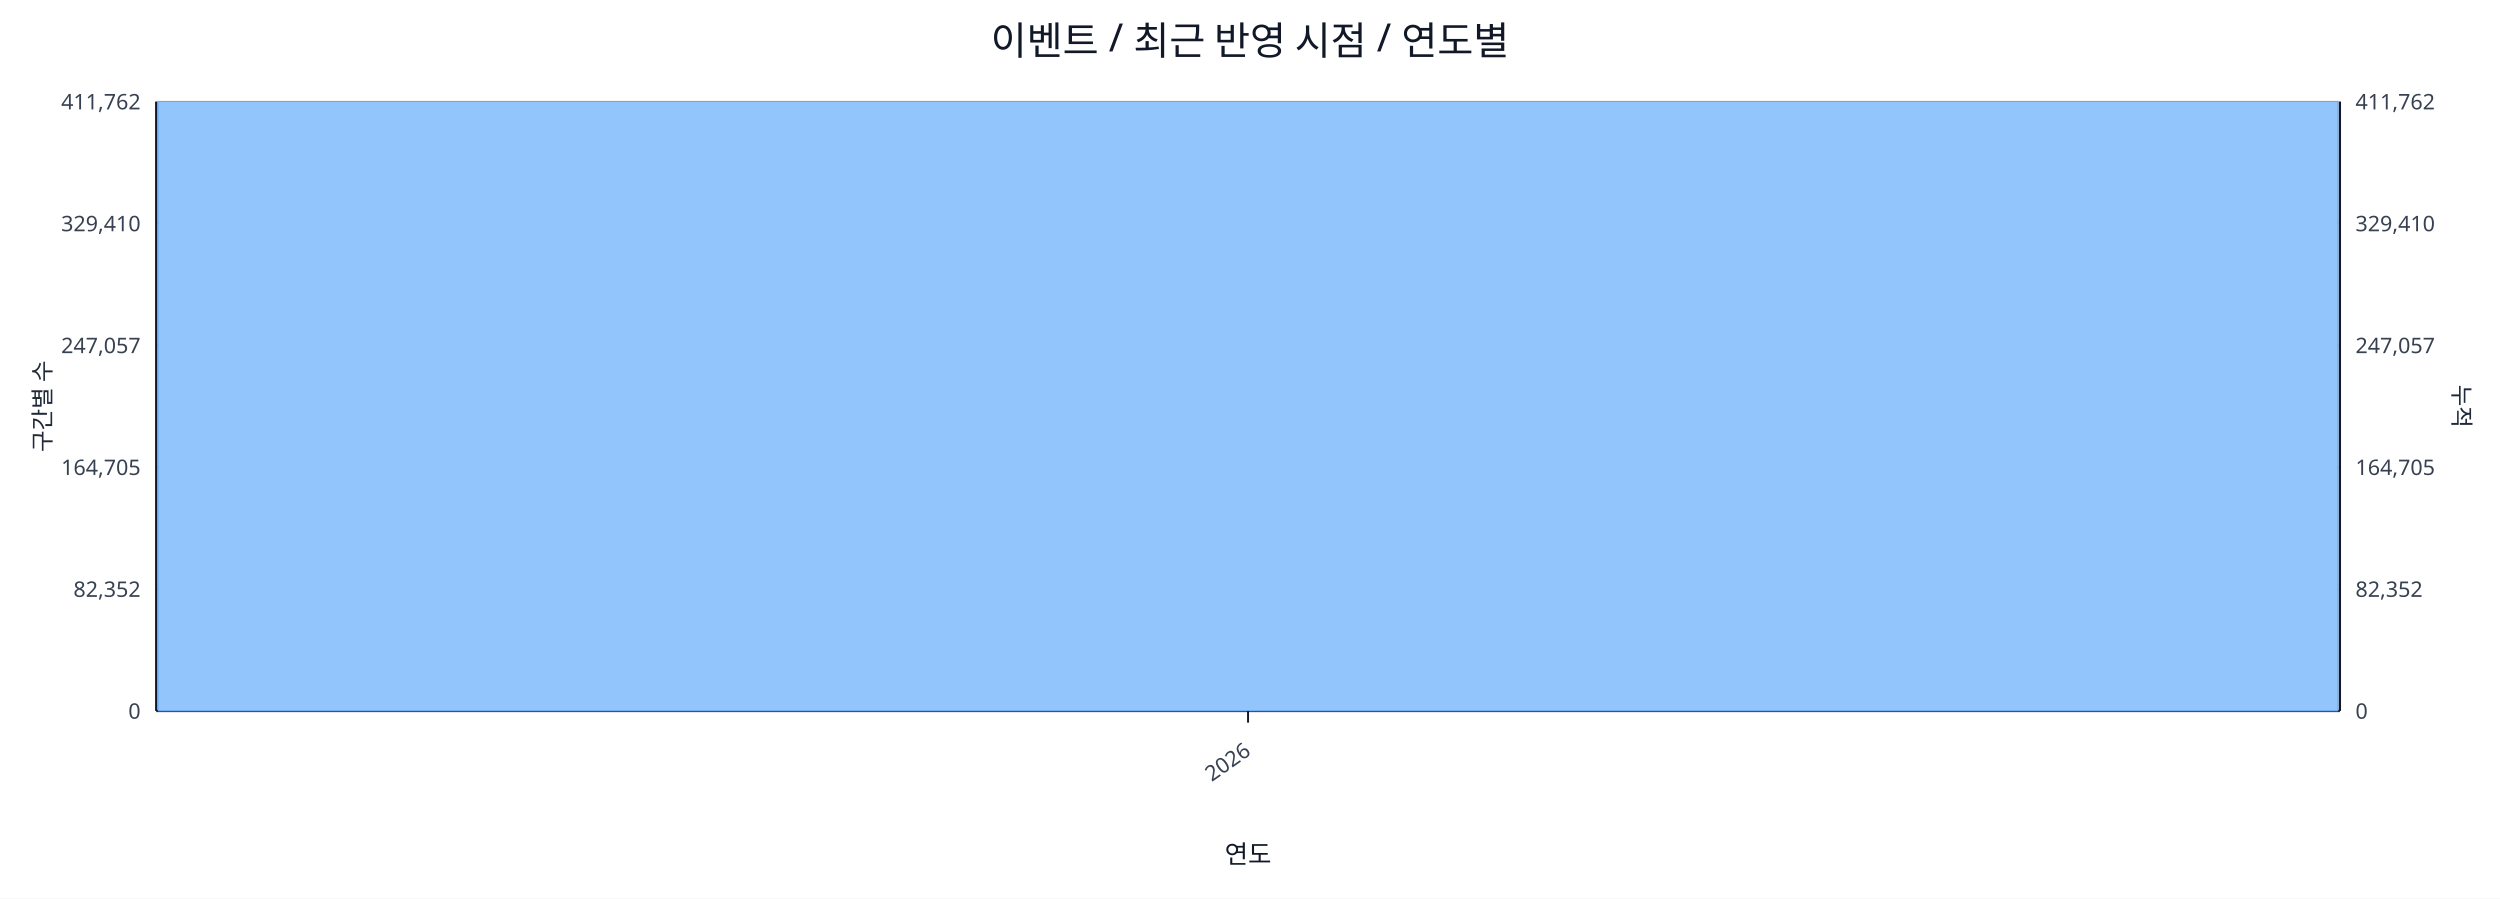
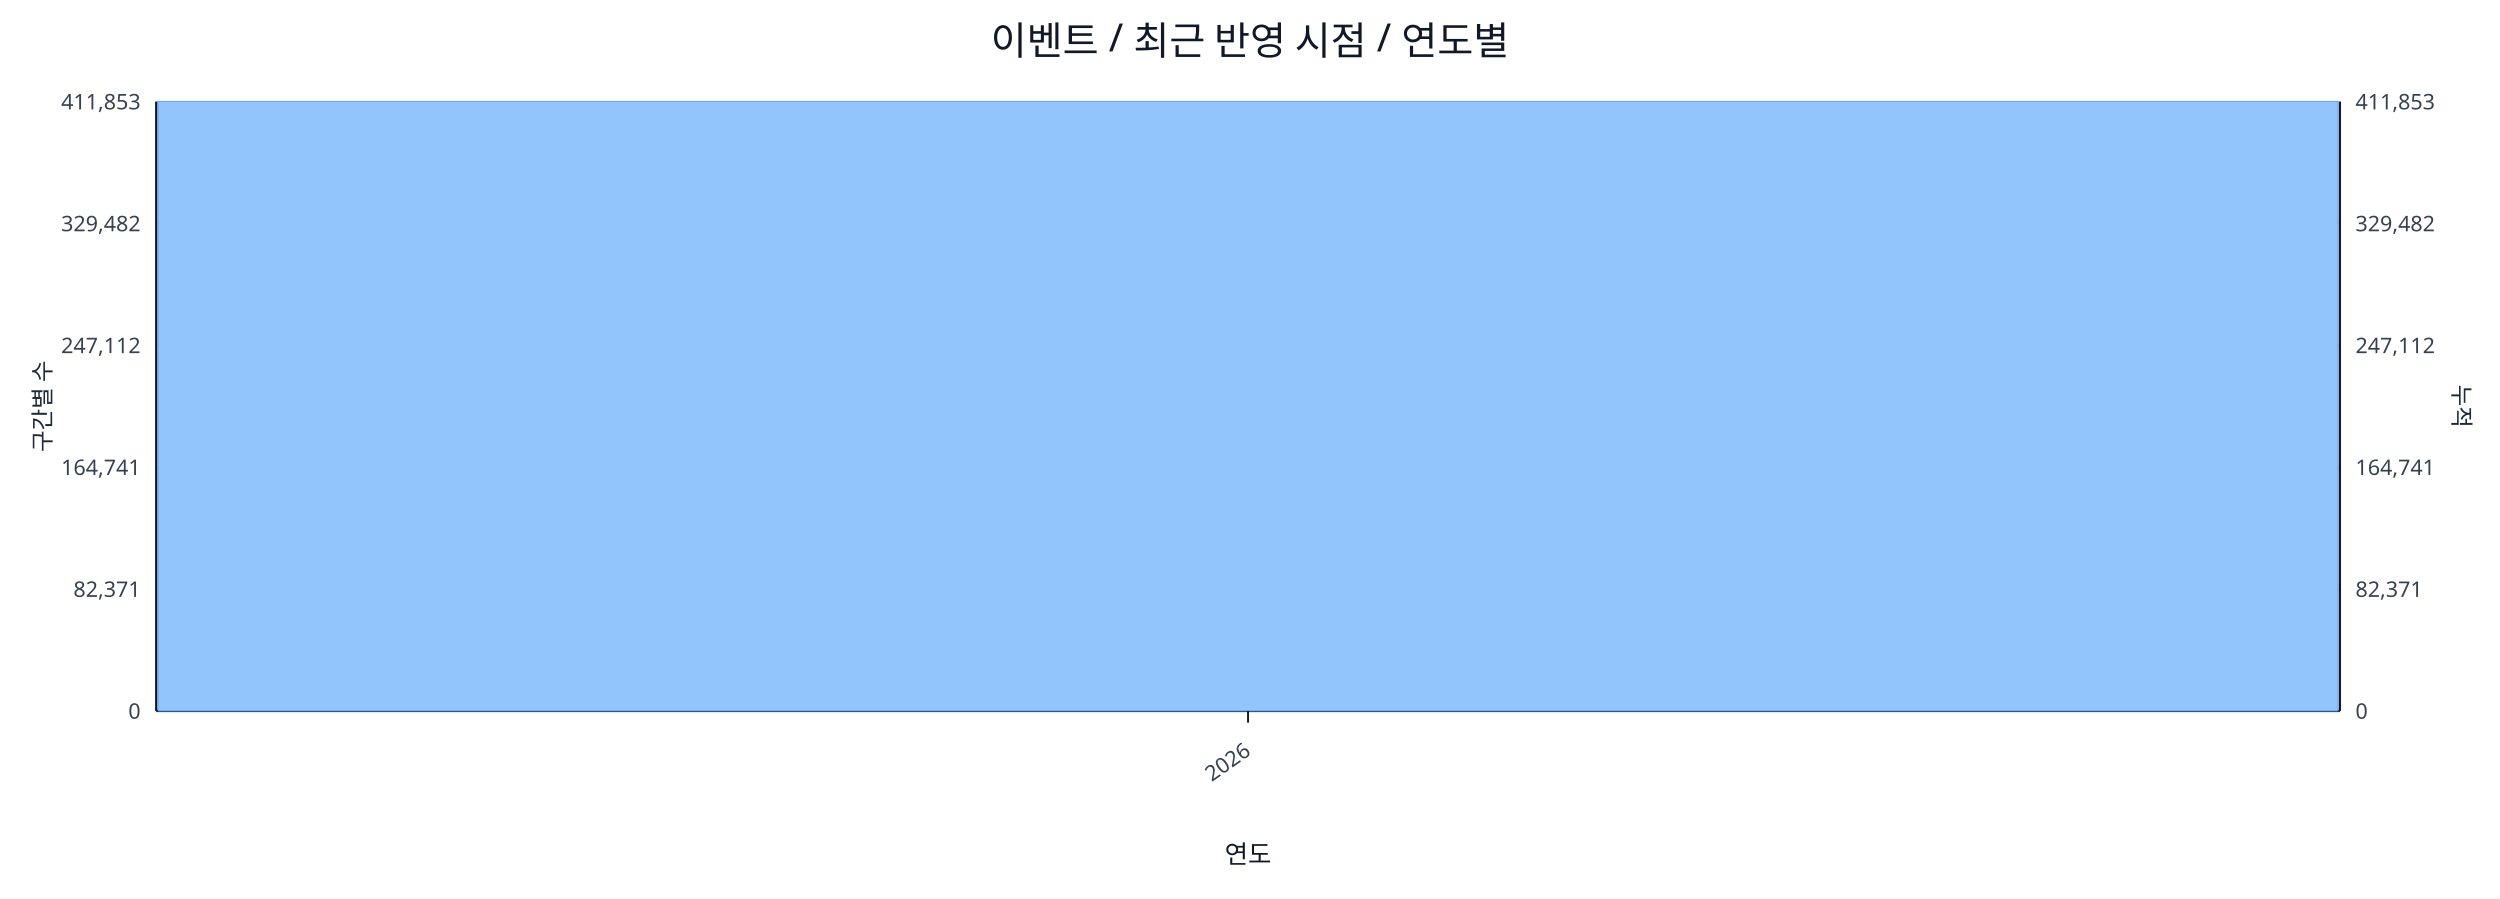
<svg xmlns="http://www.w3.org/2000/svg" width="1280" height="460" viewBox="0 0 1280 460">
  <rect x="0" y="0" width="100%" height="100%" fill="#ffffff" />
  <text x="640.0" y="28" font-size="20" text-anchor="middle" font-family="sans-serif" fill="#111827">이벤트 / 최근 반영 시점 / 연도별</text>
  <line x1="80.0" y1="52.0" x2="1198.0" y2="52.0" stroke="#e5e7eb" stroke-width="1" />
-   <text x="72.0" y="56.0" font-size="11" text-anchor="end" font-family="sans-serif" fill="#374151">411,762</text>
-   <text x="1206.0" y="56.0" font-size="11" text-anchor="start" font-family="sans-serif" fill="#374151">411,762</text>
+   <text x="72.0" y="56.0" font-size="11" text-anchor="end" font-family="sans-serif" fill="#374151">411,853</text>
+   <text x="1206.0" y="56.0" font-size="11" text-anchor="start" font-family="sans-serif" fill="#374151">411,853</text>
  <line x1="80.0" y1="114.4" x2="1198.0" y2="114.4" stroke="#e5e7eb" stroke-width="1" />
-   <text x="72.0" y="118.4" font-size="11" text-anchor="end" font-family="sans-serif" fill="#374151">329,410</text>
-   <text x="1206.0" y="118.4" font-size="11" text-anchor="start" font-family="sans-serif" fill="#374151">329,410</text>
+   <text x="72.0" y="118.4" font-size="11" text-anchor="end" font-family="sans-serif" fill="#374151">329,482</text>
+   <text x="1206.0" y="118.4" font-size="11" text-anchor="start" font-family="sans-serif" fill="#374151">329,482</text>
  <line x1="80.0" y1="176.8" x2="1198.0" y2="176.8" stroke="#e5e7eb" stroke-width="1" />
-   <text x="72.0" y="180.8" font-size="11" text-anchor="end" font-family="sans-serif" fill="#374151">247,057</text>
-   <text x="1206.0" y="180.8" font-size="11" text-anchor="start" font-family="sans-serif" fill="#374151">247,057</text>
+   <text x="72.0" y="180.8" font-size="11" text-anchor="end" font-family="sans-serif" fill="#374151">247,112</text>
+   <text x="1206.0" y="180.8" font-size="11" text-anchor="start" font-family="sans-serif" fill="#374151">247,112</text>
  <line x1="80.0" y1="239.2" x2="1198.0" y2="239.2" stroke="#e5e7eb" stroke-width="1" />
-   <text x="72.0" y="243.2" font-size="11" text-anchor="end" font-family="sans-serif" fill="#374151">164,705</text>
-   <text x="1206.0" y="243.2" font-size="11" text-anchor="start" font-family="sans-serif" fill="#374151">164,705</text>
+   <text x="72.0" y="243.2" font-size="11" text-anchor="end" font-family="sans-serif" fill="#374151">164,741</text>
+   <text x="1206.0" y="243.2" font-size="11" text-anchor="start" font-family="sans-serif" fill="#374151">164,741</text>
  <line x1="80.0" y1="301.6" x2="1198.0" y2="301.6" stroke="#e5e7eb" stroke-width="1" />
-   <text x="72.0" y="305.6" font-size="11" text-anchor="end" font-family="sans-serif" fill="#374151">82,352</text>
-   <text x="1206.0" y="305.6" font-size="11" text-anchor="start" font-family="sans-serif" fill="#374151">82,352</text>
+   <text x="72.0" y="305.6" font-size="11" text-anchor="end" font-family="sans-serif" fill="#374151">82,371</text>
+   <text x="1206.0" y="305.6" font-size="11" text-anchor="start" font-family="sans-serif" fill="#374151">82,371</text>
  <line x1="80.0" y1="364.0" x2="1198.0" y2="364.0" stroke="#e5e7eb" stroke-width="1" />
  <text x="72.0" y="368.0" font-size="11" text-anchor="end" font-family="sans-serif" fill="#374151">0</text>
  <text x="1206.0" y="368.0" font-size="11" text-anchor="start" font-family="sans-serif" fill="#374151">0</text>
  <line x1="80.0" y1="364.0" x2="1198.0" y2="364.0" stroke="#111827" stroke-width="1.2" />
  <line x1="80.0" y1="52.0" x2="80.0" y2="364.0" stroke="#111827" stroke-width="1.2" />
  <line x1="1198.0" y1="52.0" x2="1198.0" y2="364.0" stroke="#111827" stroke-width="1.2" />
  <rect x="81.0" y="52.0" width="1116.0" height="312.0" fill="#93c5fd" stroke="#60a5fa" stroke-width="0.5" />
  <polyline fill="none" stroke="#ef4444" stroke-width="2" points="639.0,52.0" />
  <line x1="639.0" y1="364.0" x2="639.0" y2="370.0" stroke="#111827" stroke-width="1" />
  <text x="641.0" y="386.0" font-size="11" text-anchor="end" transform="rotate(-35 641.0 386.0)" font-family="sans-serif" fill="#374151">2026</text>
  <text x="26" y="208.0" font-size="12" transform="rotate(-90 26 208.0)" text-anchor="middle" font-family="sans-serif" fill="#1f2937">구간별 수</text>
  <text x="1256.0" y="208.0" font-size="12" transform="rotate(90 1256.0 208.0)" text-anchor="middle" font-family="sans-serif" fill="#1f2937">누적</text>
  <text x="639.0" y="442.0" font-size="13" text-anchor="middle" font-family="sans-serif" fill="#111827">연도</text>
</svg>
